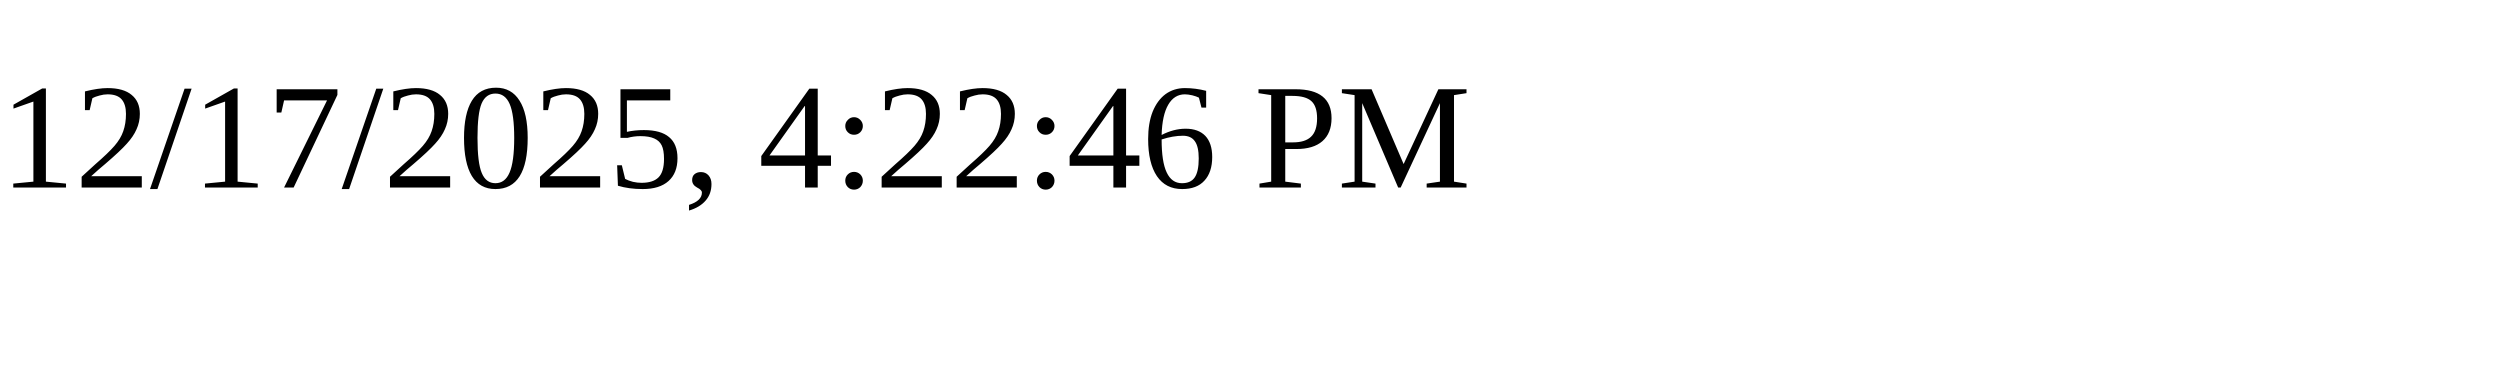
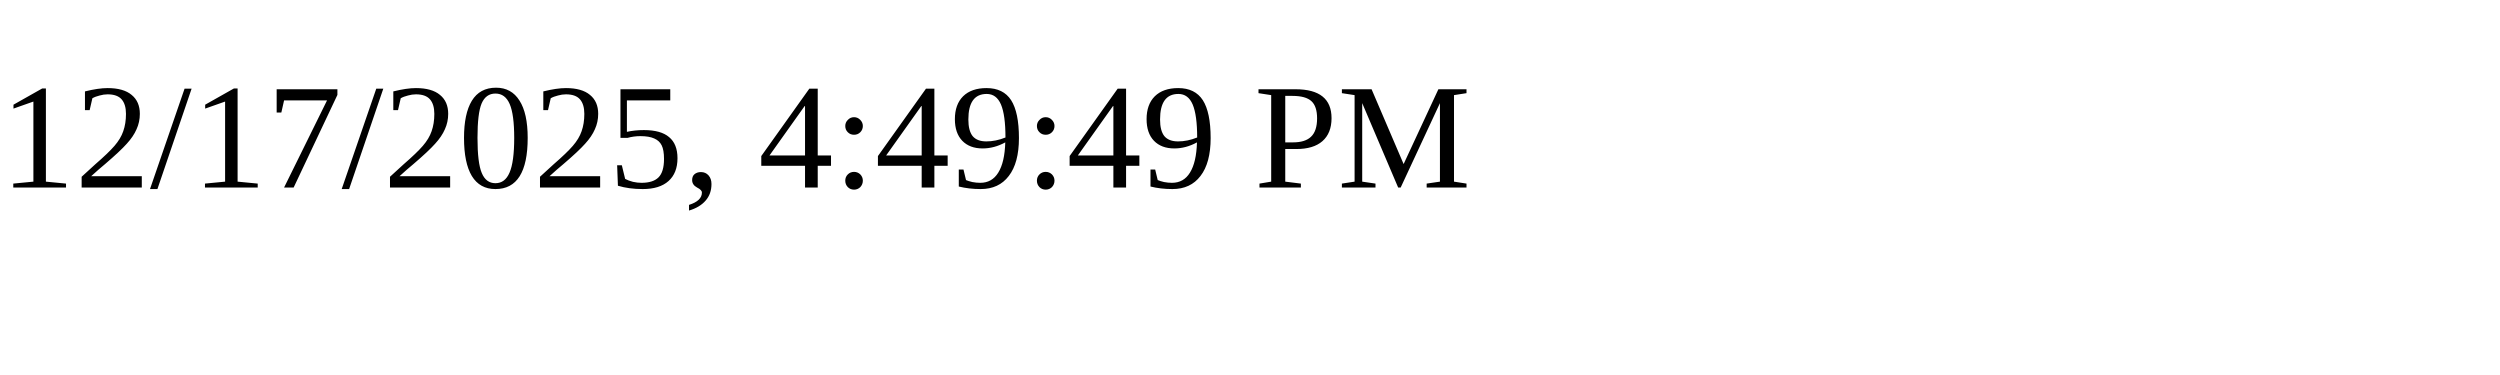
<svg xmlns="http://www.w3.org/2000/svg" height="30" width="200">
-   <text x="0" y="15">12/17/2025, 4:22:46 PM</text>
+   <text x="0" y="15">12/17/2025, 4:49:49 PM</text>
</svg>
